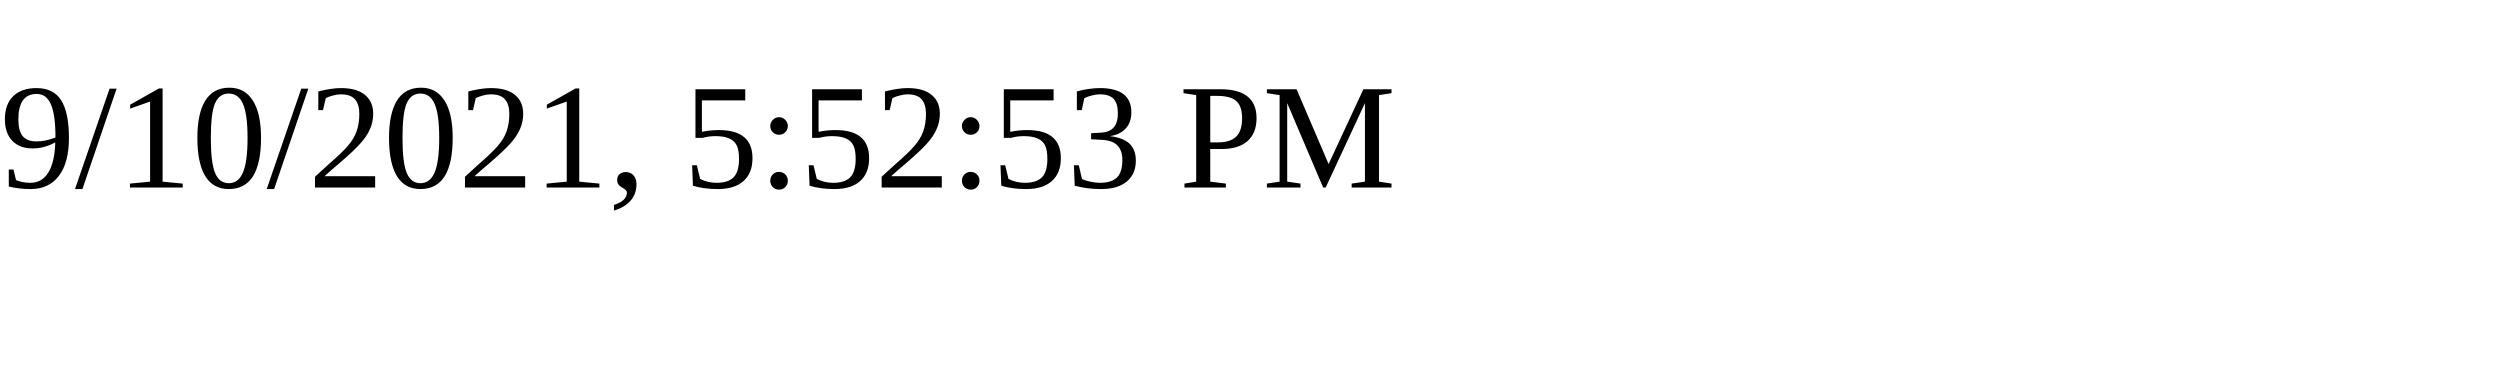
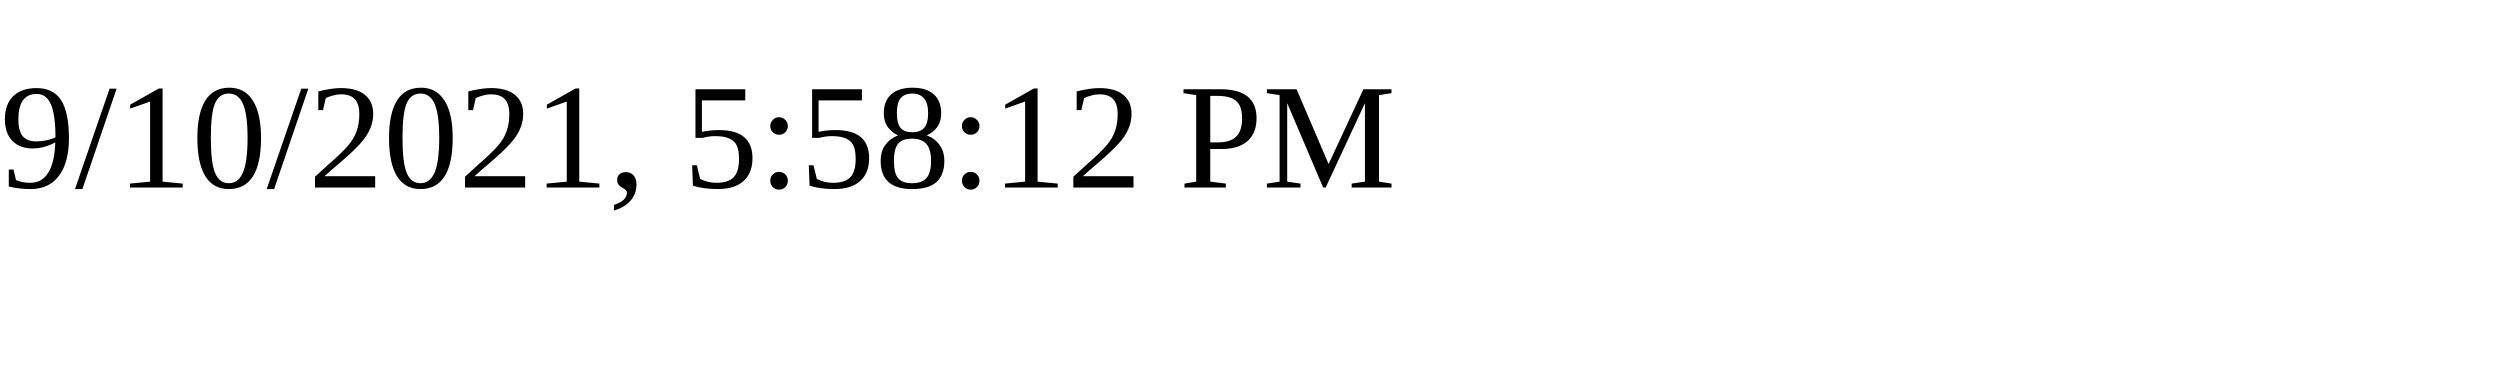
<svg xmlns="http://www.w3.org/2000/svg" height="30" width="200">
-   <text x="0" y="15">9/10/2021, 5:52:53 PM</text>
+   <text x="0" y="15">9/10/2021, 5:58:12 PM</text>
</svg>
